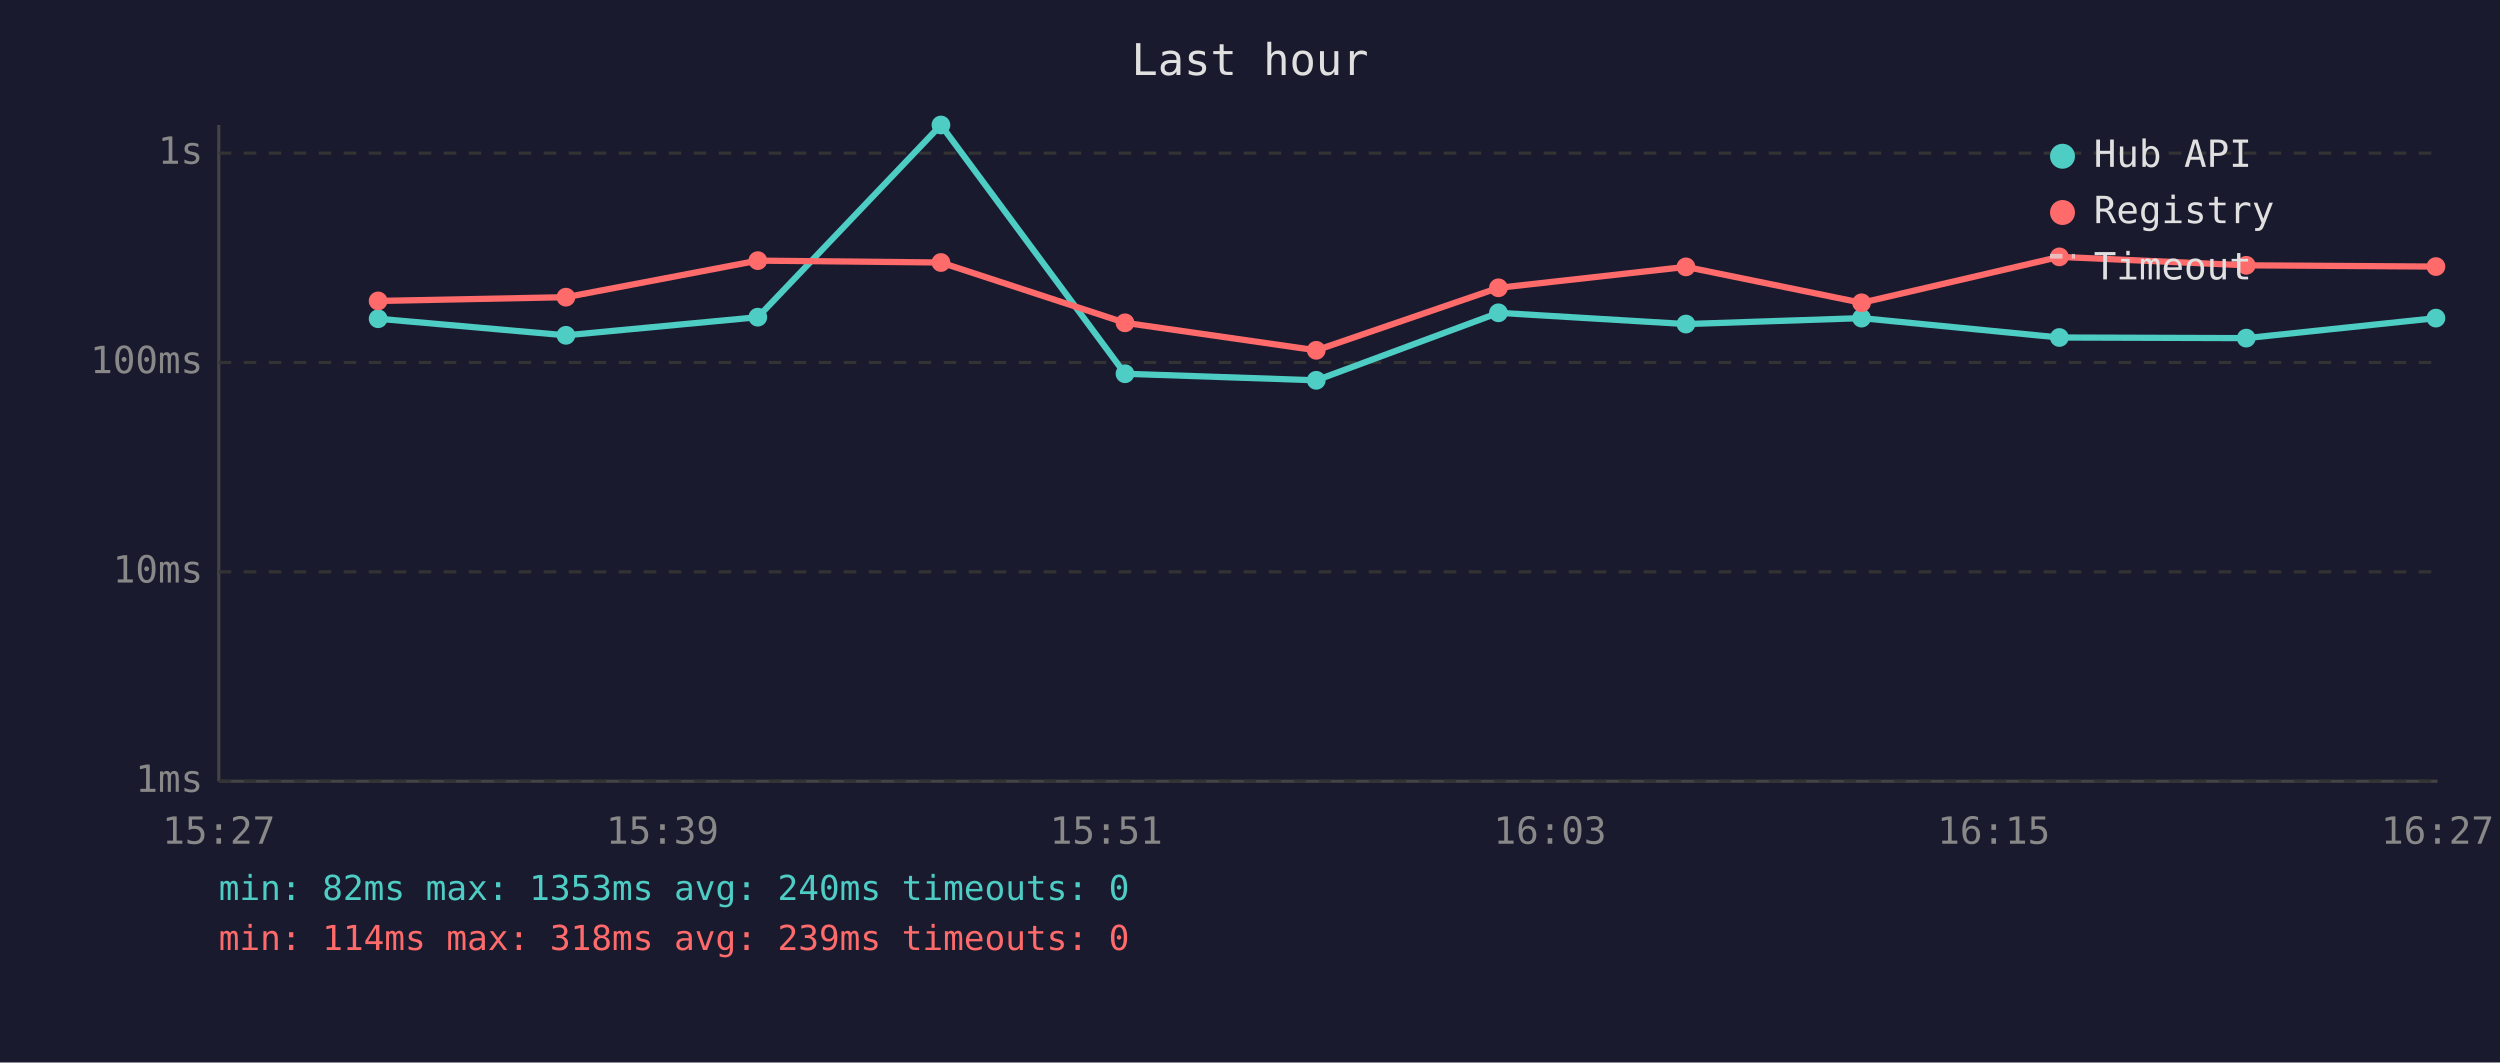
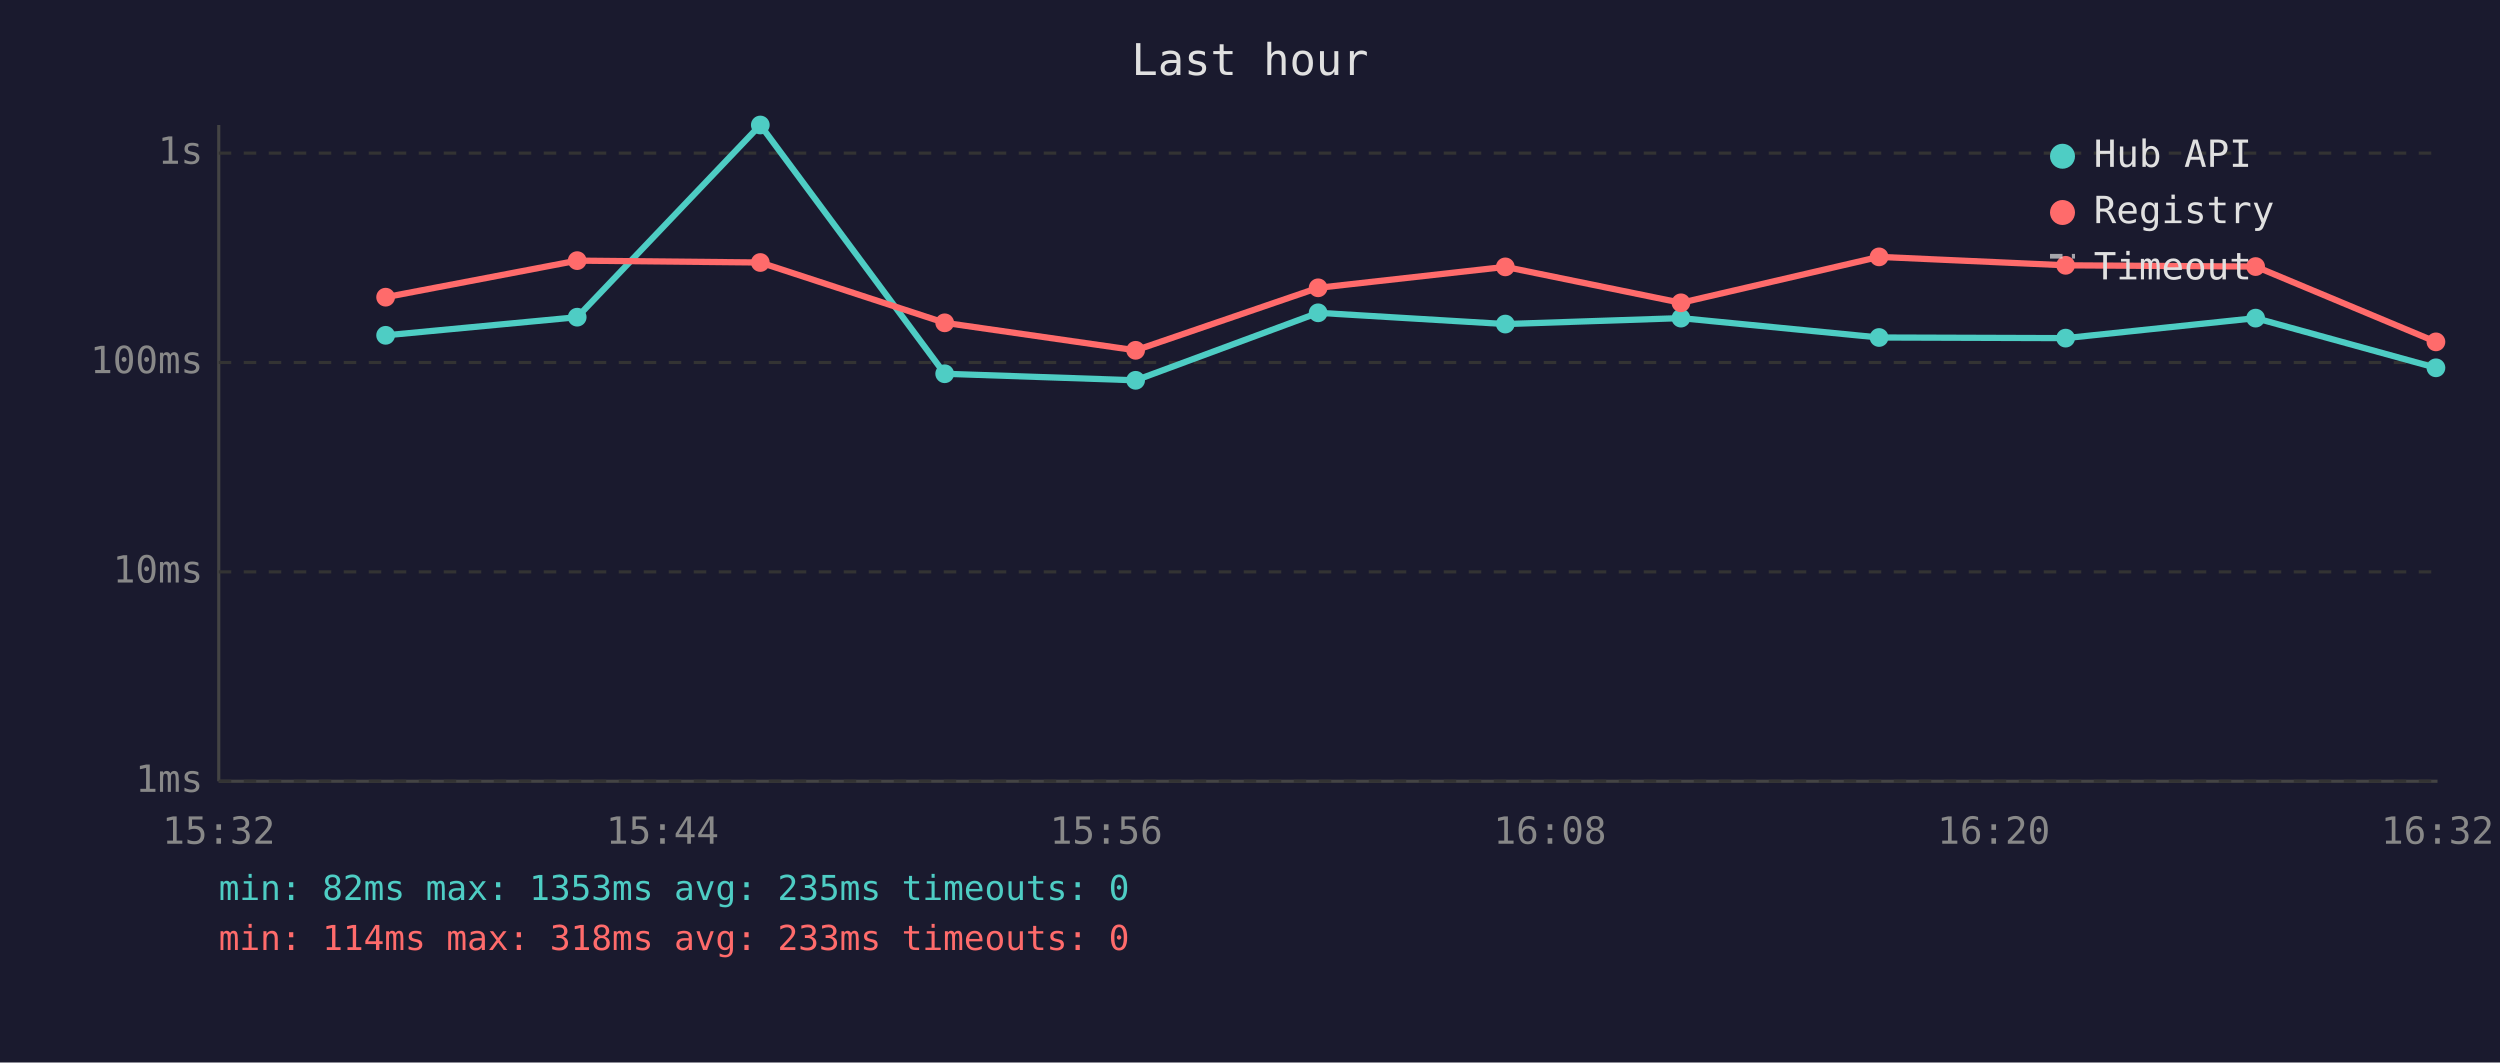
<svg xmlns="http://www.w3.org/2000/svg" viewBox="0 0 800 340" font-family="monospace" font-size="12">
  <rect width="800" height="340" fill="#1a1a2e" />
  <text x="400" y="24" fill="#e0e0e0" font-size="14" text-anchor="middle">Last hour</text>
  <line x1="70" y1="40" x2="70" y2="250" stroke="#444" stroke-width="1" />
  <line x1="70" y1="250" x2="780" y2="250" stroke="#444" stroke-width="1" />
  <line x1="70" y1="250" x2="780" y2="250" stroke="#333" stroke-width="1" stroke-dasharray="4" />
  <text x="65" y="250" fill="#888" text-anchor="end" dominant-baseline="middle">1ms</text>
  <line x1="70" y1="183" x2="780" y2="183" stroke="#333" stroke-width="1" stroke-dasharray="4" />
  <text x="65" y="183" fill="#888" text-anchor="end" dominant-baseline="middle">10ms</text>
  <line x1="70" y1="116" x2="780" y2="116" stroke="#333" stroke-width="1" stroke-dasharray="4" />
  <text x="65" y="116" fill="#888" text-anchor="end" dominant-baseline="middle">100ms</text>
  <line x1="70" y1="49" x2="780" y2="49" stroke="#333" stroke-width="1" stroke-dasharray="4" />
  <text x="65" y="49" fill="#888" text-anchor="end" dominant-baseline="middle">1s</text>
-   <text x="70" y="270" fill="#888" text-anchor="middle">15:27</text>
-   <text x="212" y="270" fill="#888" text-anchor="middle">15:39</text>
-   <text x="354" y="270" fill="#888" text-anchor="middle">15:51</text>
-   <text x="496" y="270" fill="#888" text-anchor="middle">16:03</text>
-   <text x="638" y="270" fill="#888" text-anchor="middle">16:15</text>
-   <text x="780" y="270" fill="#888" text-anchor="middle">16:27</text>
-   <polyline points="121.0,102.0 181.1,107.3 242.5,101.5 301.1,40.0 360.0,119.6 421.2,121.7 479.5,100.1 539.5,103.7 595.7,101.8 659.0,108.0 718.8,108.2 779.5,101.8" fill="none" stroke="#4ecdc4" stroke-width="2" opacity="1" />
-   <circle cx="121.0" cy="102.0" r="3" fill="#4ecdc4" />
-   <circle cx="181.1" cy="107.3" r="3" fill="#4ecdc4" />
-   <circle cx="242.5" cy="101.5" r="3" fill="#4ecdc4" />
-   <circle cx="301.1" cy="40.0" r="3" fill="#4ecdc4" />
-   <circle cx="360.0" cy="119.6" r="3" fill="#4ecdc4" />
-   <circle cx="421.2" cy="121.7" r="3" fill="#4ecdc4" />
-   <circle cx="479.5" cy="100.1" r="3" fill="#4ecdc4" />
-   <circle cx="539.5" cy="103.7" r="3" fill="#4ecdc4" />
-   <circle cx="595.7" cy="101.8" r="3" fill="#4ecdc4" />
-   <circle cx="659.0" cy="108.0" r="3" fill="#4ecdc4" />
-   <circle cx="718.8" cy="108.2" r="3" fill="#4ecdc4" />
-   <circle cx="779.5" cy="101.8" r="3" fill="#4ecdc4" />
-   <polyline points="121.0,96.3 181.1,95.1 242.5,83.4 301.1,84.0 360.0,103.3 421.2,112.1 479.5,92.1 539.5,85.4 595.7,96.9 659.0,82.2 718.8,84.9 779.5,85.3" fill="none" stroke="#ff6b6b" stroke-width="2" opacity="1" />
-   <circle cx="121.0" cy="96.3" r="3" fill="#ff6b6b" />
-   <circle cx="181.1" cy="95.1" r="3" fill="#ff6b6b" />
-   <circle cx="242.5" cy="83.4" r="3" fill="#ff6b6b" />
-   <circle cx="301.1" cy="84.0" r="3" fill="#ff6b6b" />
-   <circle cx="360.0" cy="103.3" r="3" fill="#ff6b6b" />
-   <circle cx="421.2" cy="112.1" r="3" fill="#ff6b6b" />
-   <circle cx="479.5" cy="92.1" r="3" fill="#ff6b6b" />
-   <circle cx="539.5" cy="85.4" r="3" fill="#ff6b6b" />
-   <circle cx="595.7" cy="96.9" r="3" fill="#ff6b6b" />
-   <circle cx="659.0" cy="82.2" r="3" fill="#ff6b6b" />
-   <circle cx="718.8" cy="84.9" r="3" fill="#ff6b6b" />
-   <circle cx="779.5" cy="85.3" r="3" fill="#ff6b6b" />
+   <text x="70" y="270" fill="#888" text-anchor="middle">15:32</text>
+   <text x="212" y="270" fill="#888" text-anchor="middle">15:44</text>
+   <text x="354" y="270" fill="#888" text-anchor="middle">15:56</text>
+   <text x="496" y="270" fill="#888" text-anchor="middle">16:08</text>
+   <text x="638" y="270" fill="#888" text-anchor="middle">16:20</text>
+   <text x="780" y="270" fill="#888" text-anchor="middle">16:32</text>
+   <polyline points="123.4,107.3 184.7,101.5 243.3,40.0 302.3,119.6 363.4,121.7 421.8,100.1 481.7,103.7 537.9,101.8 601.3,108.0 661.0,108.2 721.8,101.8 779.5,117.7" fill="none" stroke="#4ecdc4" stroke-width="2" opacity="1" />
+   <circle cx="123.4" cy="107.3" r="3" fill="#4ecdc4" />
+   <circle cx="184.7" cy="101.5" r="3" fill="#4ecdc4" />
+   <circle cx="243.3" cy="40.0" r="3" fill="#4ecdc4" />
+   <circle cx="302.3" cy="119.6" r="3" fill="#4ecdc4" />
+   <circle cx="363.4" cy="121.7" r="3" fill="#4ecdc4" />
+   <circle cx="421.8" cy="100.1" r="3" fill="#4ecdc4" />
+   <circle cx="481.7" cy="103.7" r="3" fill="#4ecdc4" />
+   <circle cx="537.9" cy="101.8" r="3" fill="#4ecdc4" />
+   <circle cx="601.3" cy="108.0" r="3" fill="#4ecdc4" />
+   <circle cx="661.0" cy="108.2" r="3" fill="#4ecdc4" />
+   <circle cx="721.8" cy="101.8" r="3" fill="#4ecdc4" />
+   <circle cx="779.5" cy="117.7" r="3" fill="#4ecdc4" />
+   <polyline points="123.4,95.1 184.7,83.4 243.3,84.0 302.3,103.3 363.4,112.1 421.8,92.1 481.7,85.4 537.9,96.9 601.3,82.2 661.0,84.9 721.8,85.3 779.5,109.4" fill="none" stroke="#ff6b6b" stroke-width="2" opacity="1" />
+   <circle cx="123.4" cy="95.1" r="3" fill="#ff6b6b" />
+   <circle cx="184.7" cy="83.4" r="3" fill="#ff6b6b" />
+   <circle cx="243.3" cy="84.0" r="3" fill="#ff6b6b" />
+   <circle cx="302.3" cy="103.3" r="3" fill="#ff6b6b" />
+   <circle cx="363.4" cy="112.1" r="3" fill="#ff6b6b" />
+   <circle cx="421.8" cy="92.1" r="3" fill="#ff6b6b" />
+   <circle cx="481.7" cy="85.4" r="3" fill="#ff6b6b" />
+   <circle cx="537.9" cy="96.9" r="3" fill="#ff6b6b" />
+   <circle cx="601.3" cy="82.2" r="3" fill="#ff6b6b" />
+   <circle cx="661.0" cy="84.9" r="3" fill="#ff6b6b" />
+   <circle cx="721.8" cy="85.3" r="3" fill="#ff6b6b" />
+   <circle cx="779.5" cy="109.4" r="3" fill="#ff6b6b" />
  <circle cx="660" cy="50" r="4" fill="#4ecdc4" />
  <text x="670" y="50" fill="#e0e0e0" dominant-baseline="middle">Hub API</text>
  <circle cx="660" cy="68" r="4" fill="#ff6b6b" />
  <text x="670" y="68" fill="#e0e0e0" dominant-baseline="middle">Registry</text>
  <line x1="656" y1="82" x2="664" y2="82" stroke="#e0e0e0" stroke-width="1.5" stroke-dasharray="4,3" opacity="0.7" />
  <text x="670" y="86" fill="#e0e0e0" dominant-baseline="middle">Timeout</text>
-   <text x="70" y="288" fill="#4ecdc4" font-size="11">min: 82ms  max: 1353ms  avg: 240ms  timeouts: 0</text>
-   <text x="70" y="304" fill="#ff6b6b" font-size="11">min: 114ms  max: 318ms  avg: 239ms  timeouts: 0</text>
+   <text x="70" y="288" fill="#4ecdc4" font-size="11">min: 82ms  max: 1353ms  avg: 235ms  timeouts: 0</text>
+   <text x="70" y="304" fill="#ff6b6b" font-size="11">min: 114ms  max: 318ms  avg: 233ms  timeouts: 0</text>
</svg>
